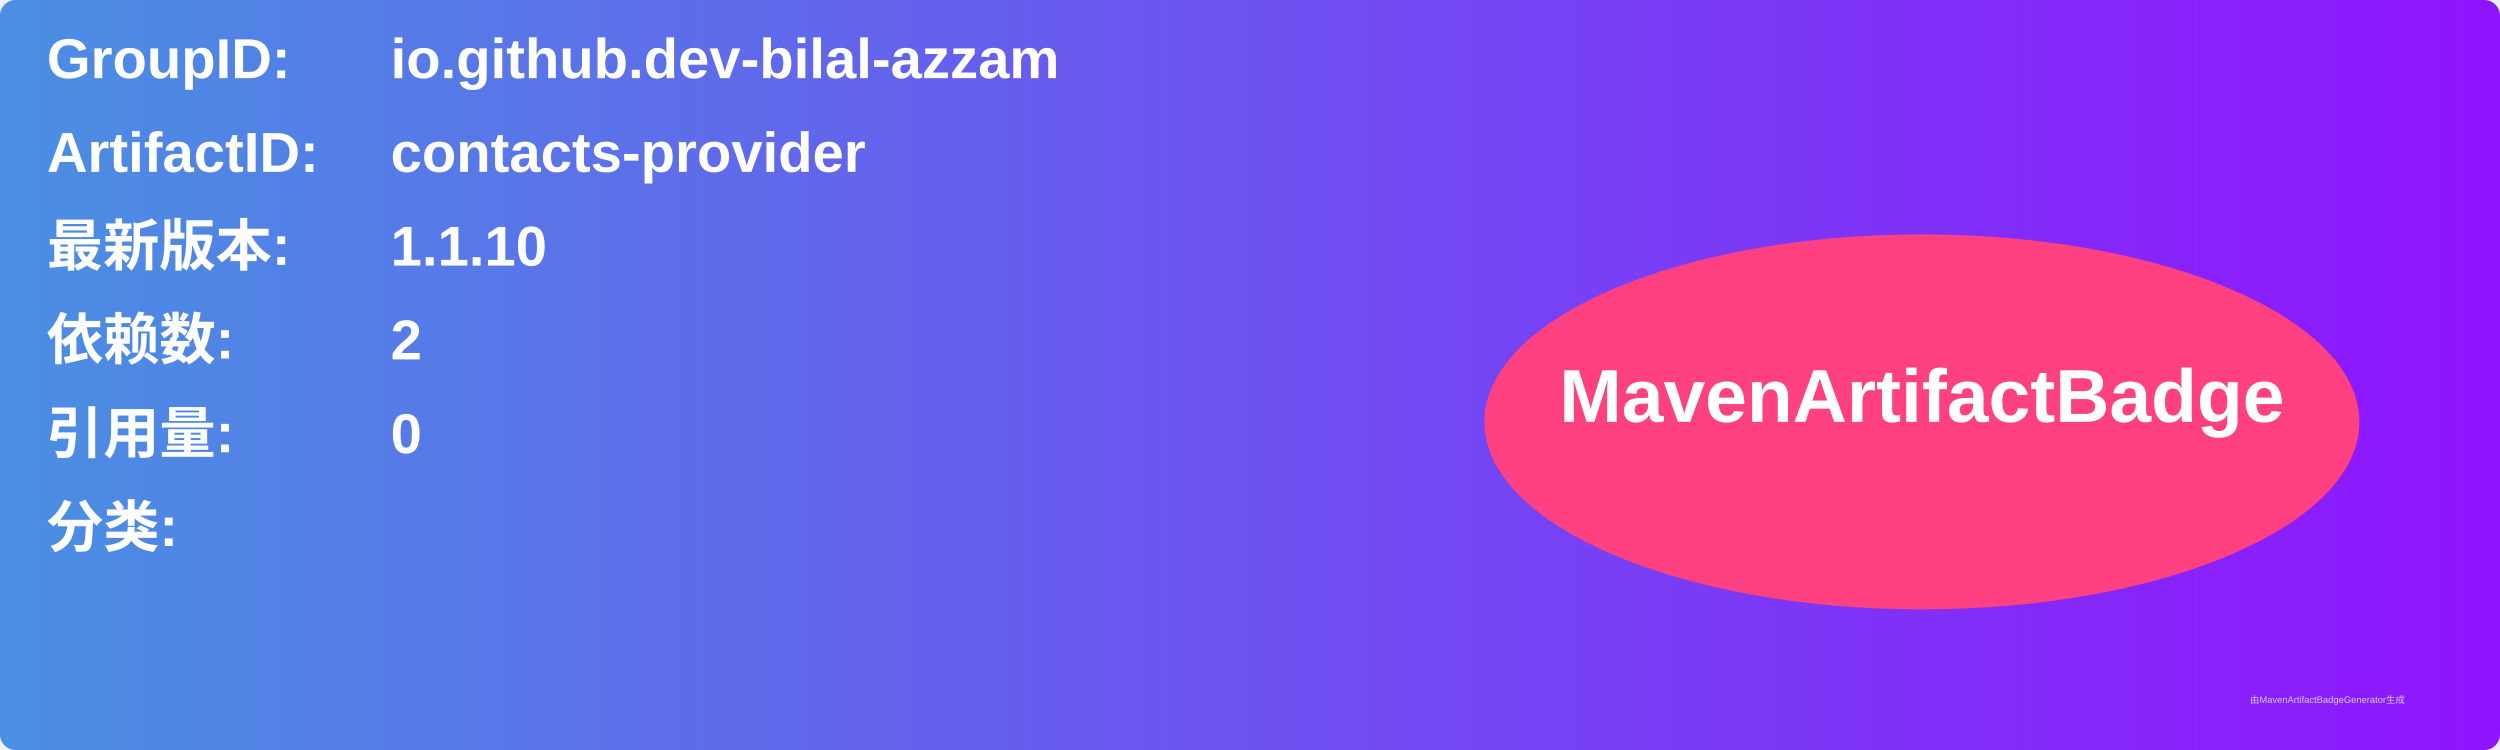
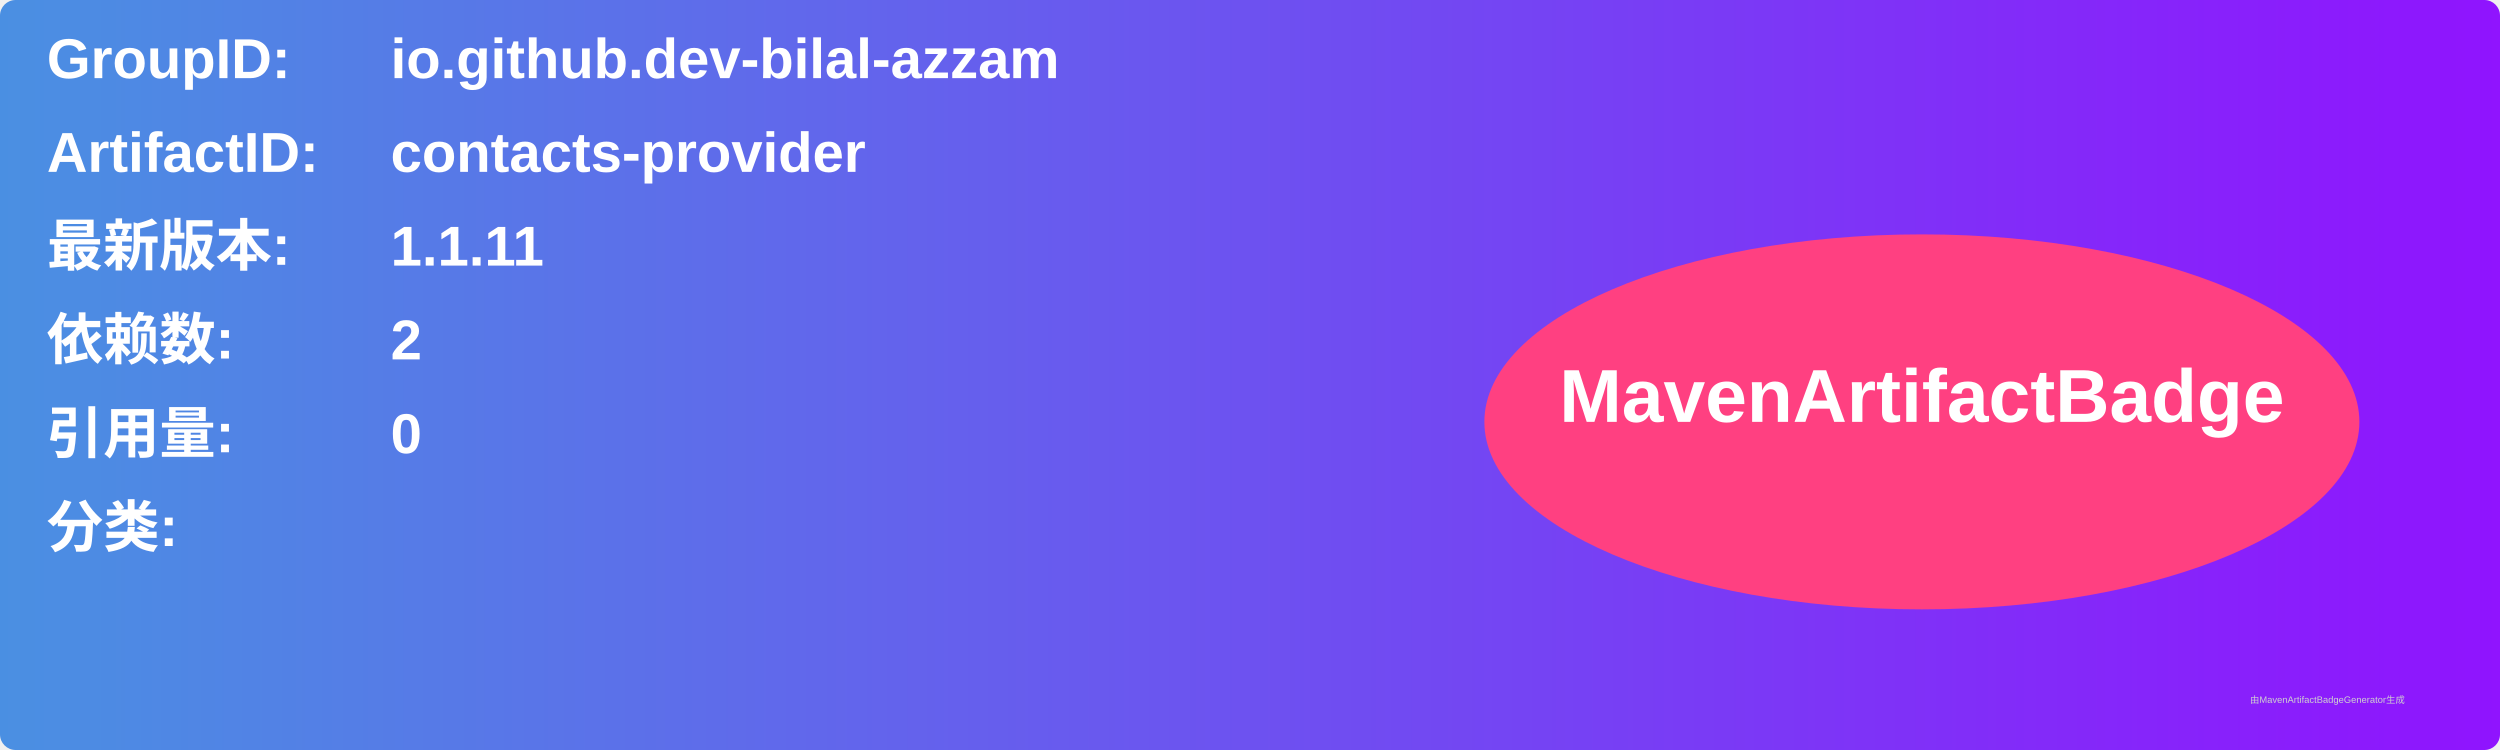
<svg xmlns="http://www.w3.org/2000/svg" width="800" height="240" viewBox="0 0 800 240">
  <linearGradient id="grad" x1="0%" y1="0%" x2="100%" y2="0%">
    <stop offset="0%" stop-color="#4a90e2" />
    <stop offset="100%" stop-color="#9013fe" />
  </linearGradient>
  <rect width="100%" height="100%" rx="5" ry="5" fill="url(#grad)" />
  <g transform="translate(15, 15)">
    <text x="0" y="10" font-family="Arial" font-size="18" fill="white" font-weight="bold" width="260">GroupID:</text>
    <text x="110" y="10" font-family="Arial" font-size="18" fill="white" font-weight="bold" width="460">io.github.dev-bilal-azzam</text>
    <text x="0" y="40" font-family="Arial" font-size="18" fill="white" font-weight="bold" width="260">ArtifactID:</text>
    <text x="110" y="40" font-family="Arial" font-size="18" fill="white" font-weight="bold" width="460">contacts-provider</text>
    <text x="0" y="70" font-family="Arial" font-size="18" fill="white" font-weight="bold">最新版本:</text>
    <text x="110" y="70" font-family="Arial" font-size="18" fill="white" font-weight="bold">
-       <tspan font-weight="bold">1.1.10</tspan>
+       <tspan font-weight="bold">1.1.11</tspan>
    </text>
    <text x="0" y="100" font-family="Arial" font-size="18" fill="white" font-weight="bold">依赖数: </text>
    <text x="110" y="100" font-family="Arial" font-size="18" fill="white">
      <tspan font-weight="bold">2</tspan>
    </text>
    <text x="0" y="130" font-family="Arial" font-size="18" fill="white" font-weight="bold">引用量: </text>
    <text x="110" y="130" font-family="Arial" font-size="18" fill="white">
      <tspan font-weight="bold">0</tspan>
    </text>
    <text x="0" y="160" font-family="Arial" font-size="18" fill="white" font-weight="bold">分类:</text>
    <text x="10" y="190" font-family="Arial" font-size="10" fill="white">
      <tspan font-weight="bold" />
    </text>
    <ellipse cx="600" cy="120" rx="140" ry="60" fill="#ff4081" />
    <text x="600" y="120" text-anchor="middle" font-family="Arial" font-size="24" fill="white" font-weight="bold">MavenArtifactBadge</text>
  </g>
  <text x="720" y="225" font-family="Arial" font-size="3" fill="#d0d0d0">由MavenArtifactBadgeGenerator生成</text>
</svg>
